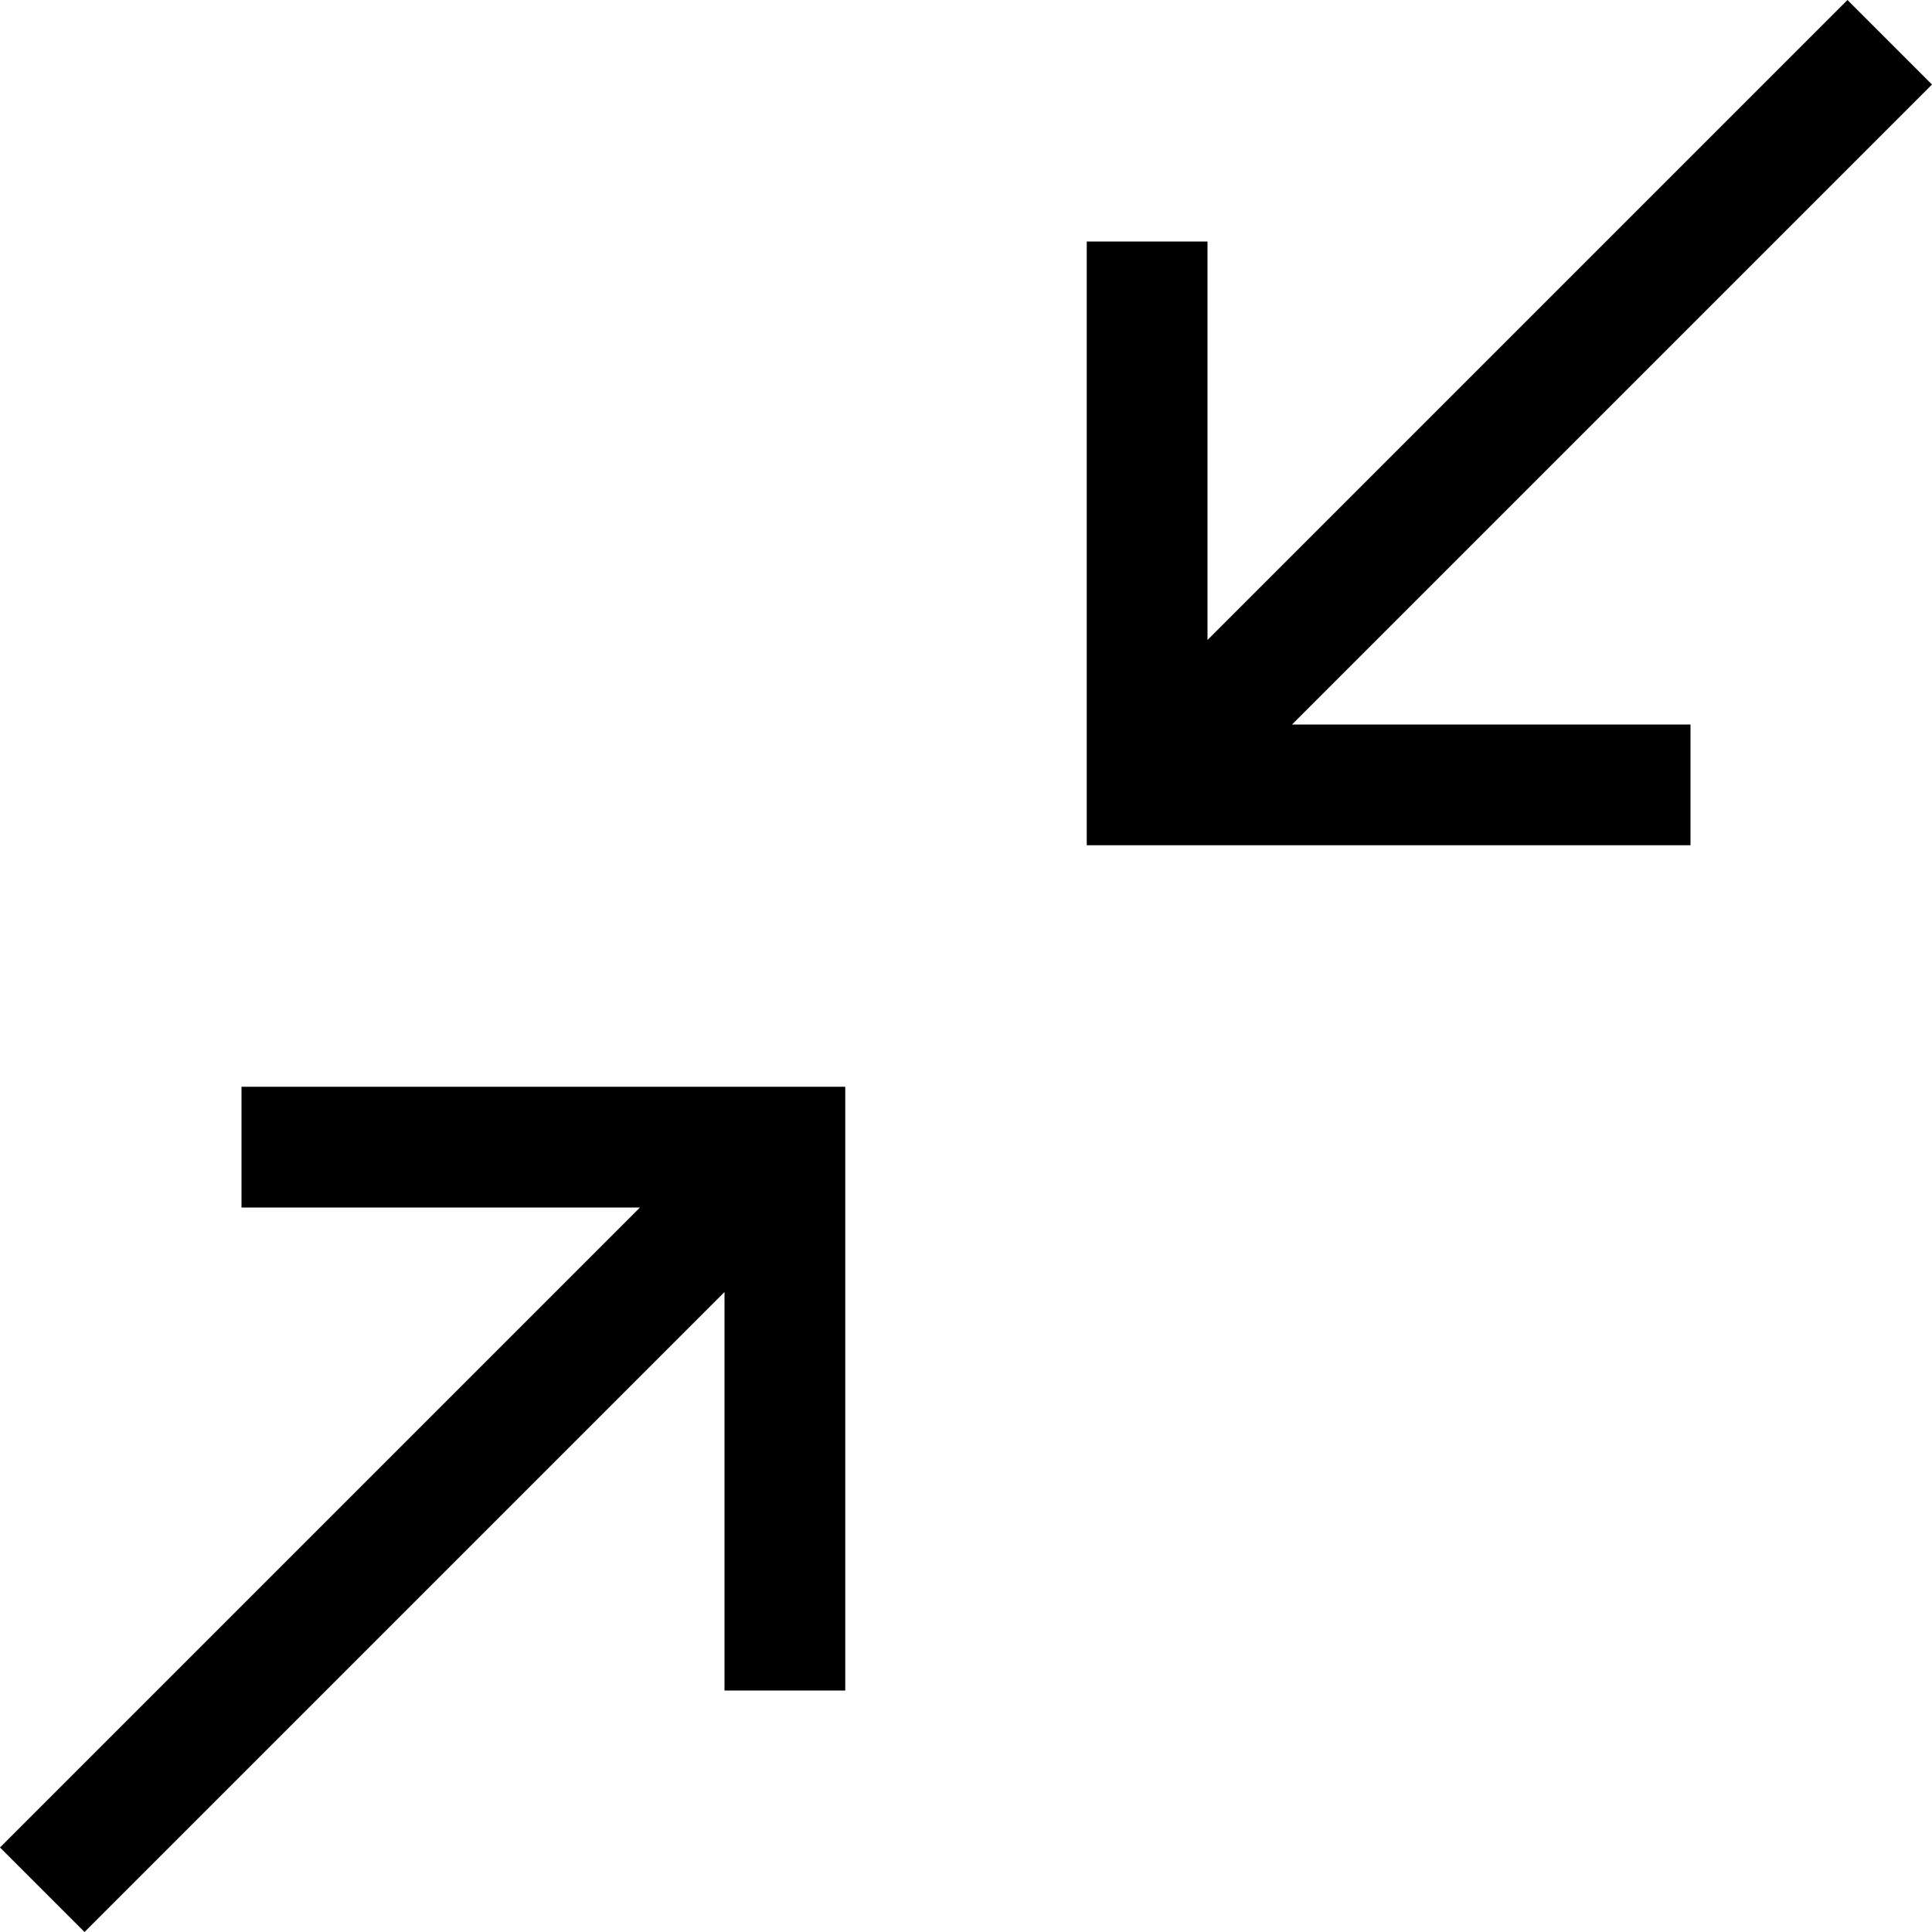
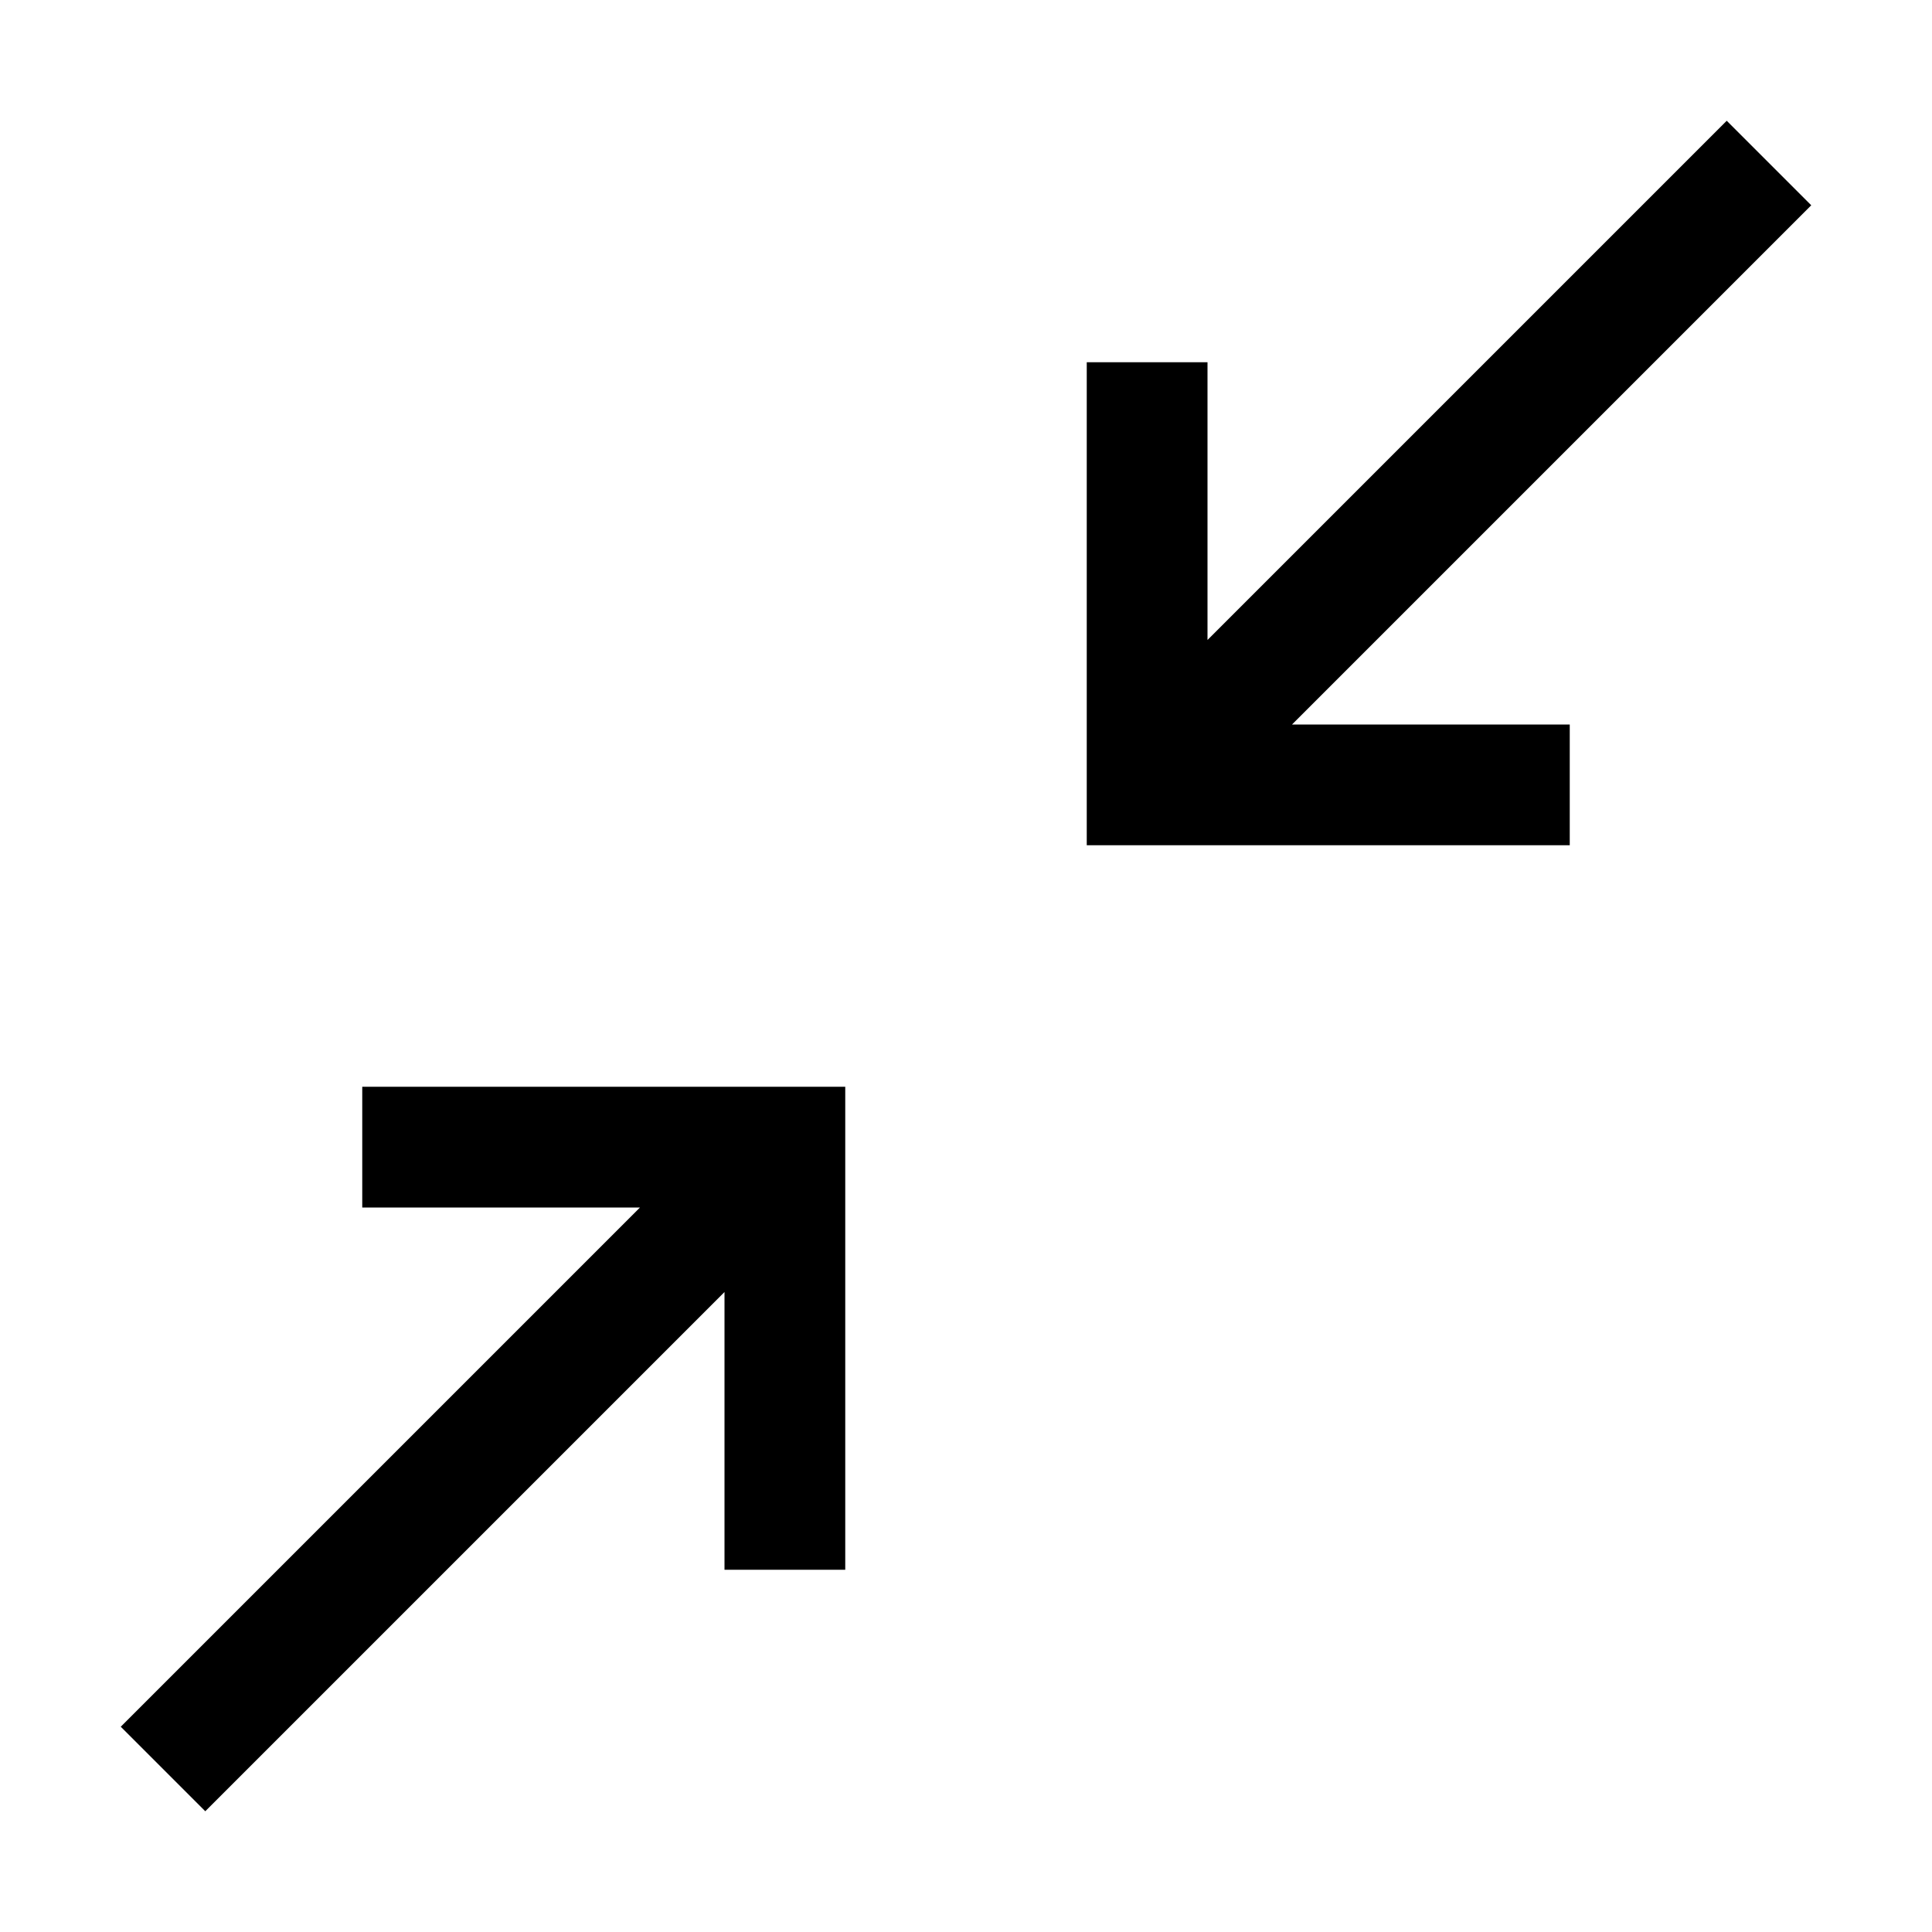
<svg xmlns="http://www.w3.org/2000/svg" viewBox="0 0 16 16">
-   <path d="M2 9v1h3.3L0 15.3l.7.7L6 10.7V14h1V9H2zM16 .7l-.7-.7L10 5.3V2H9v5h5V6h-3.3L16 .7z" />
+   <path d="M3 9v1h2.3L1 14.3l.7.7L6 10.7V13h1V9zm10-2V6h-2.3L15 1.7l-.7-.7L10 5.3V3H9v4z" />
</svg>
